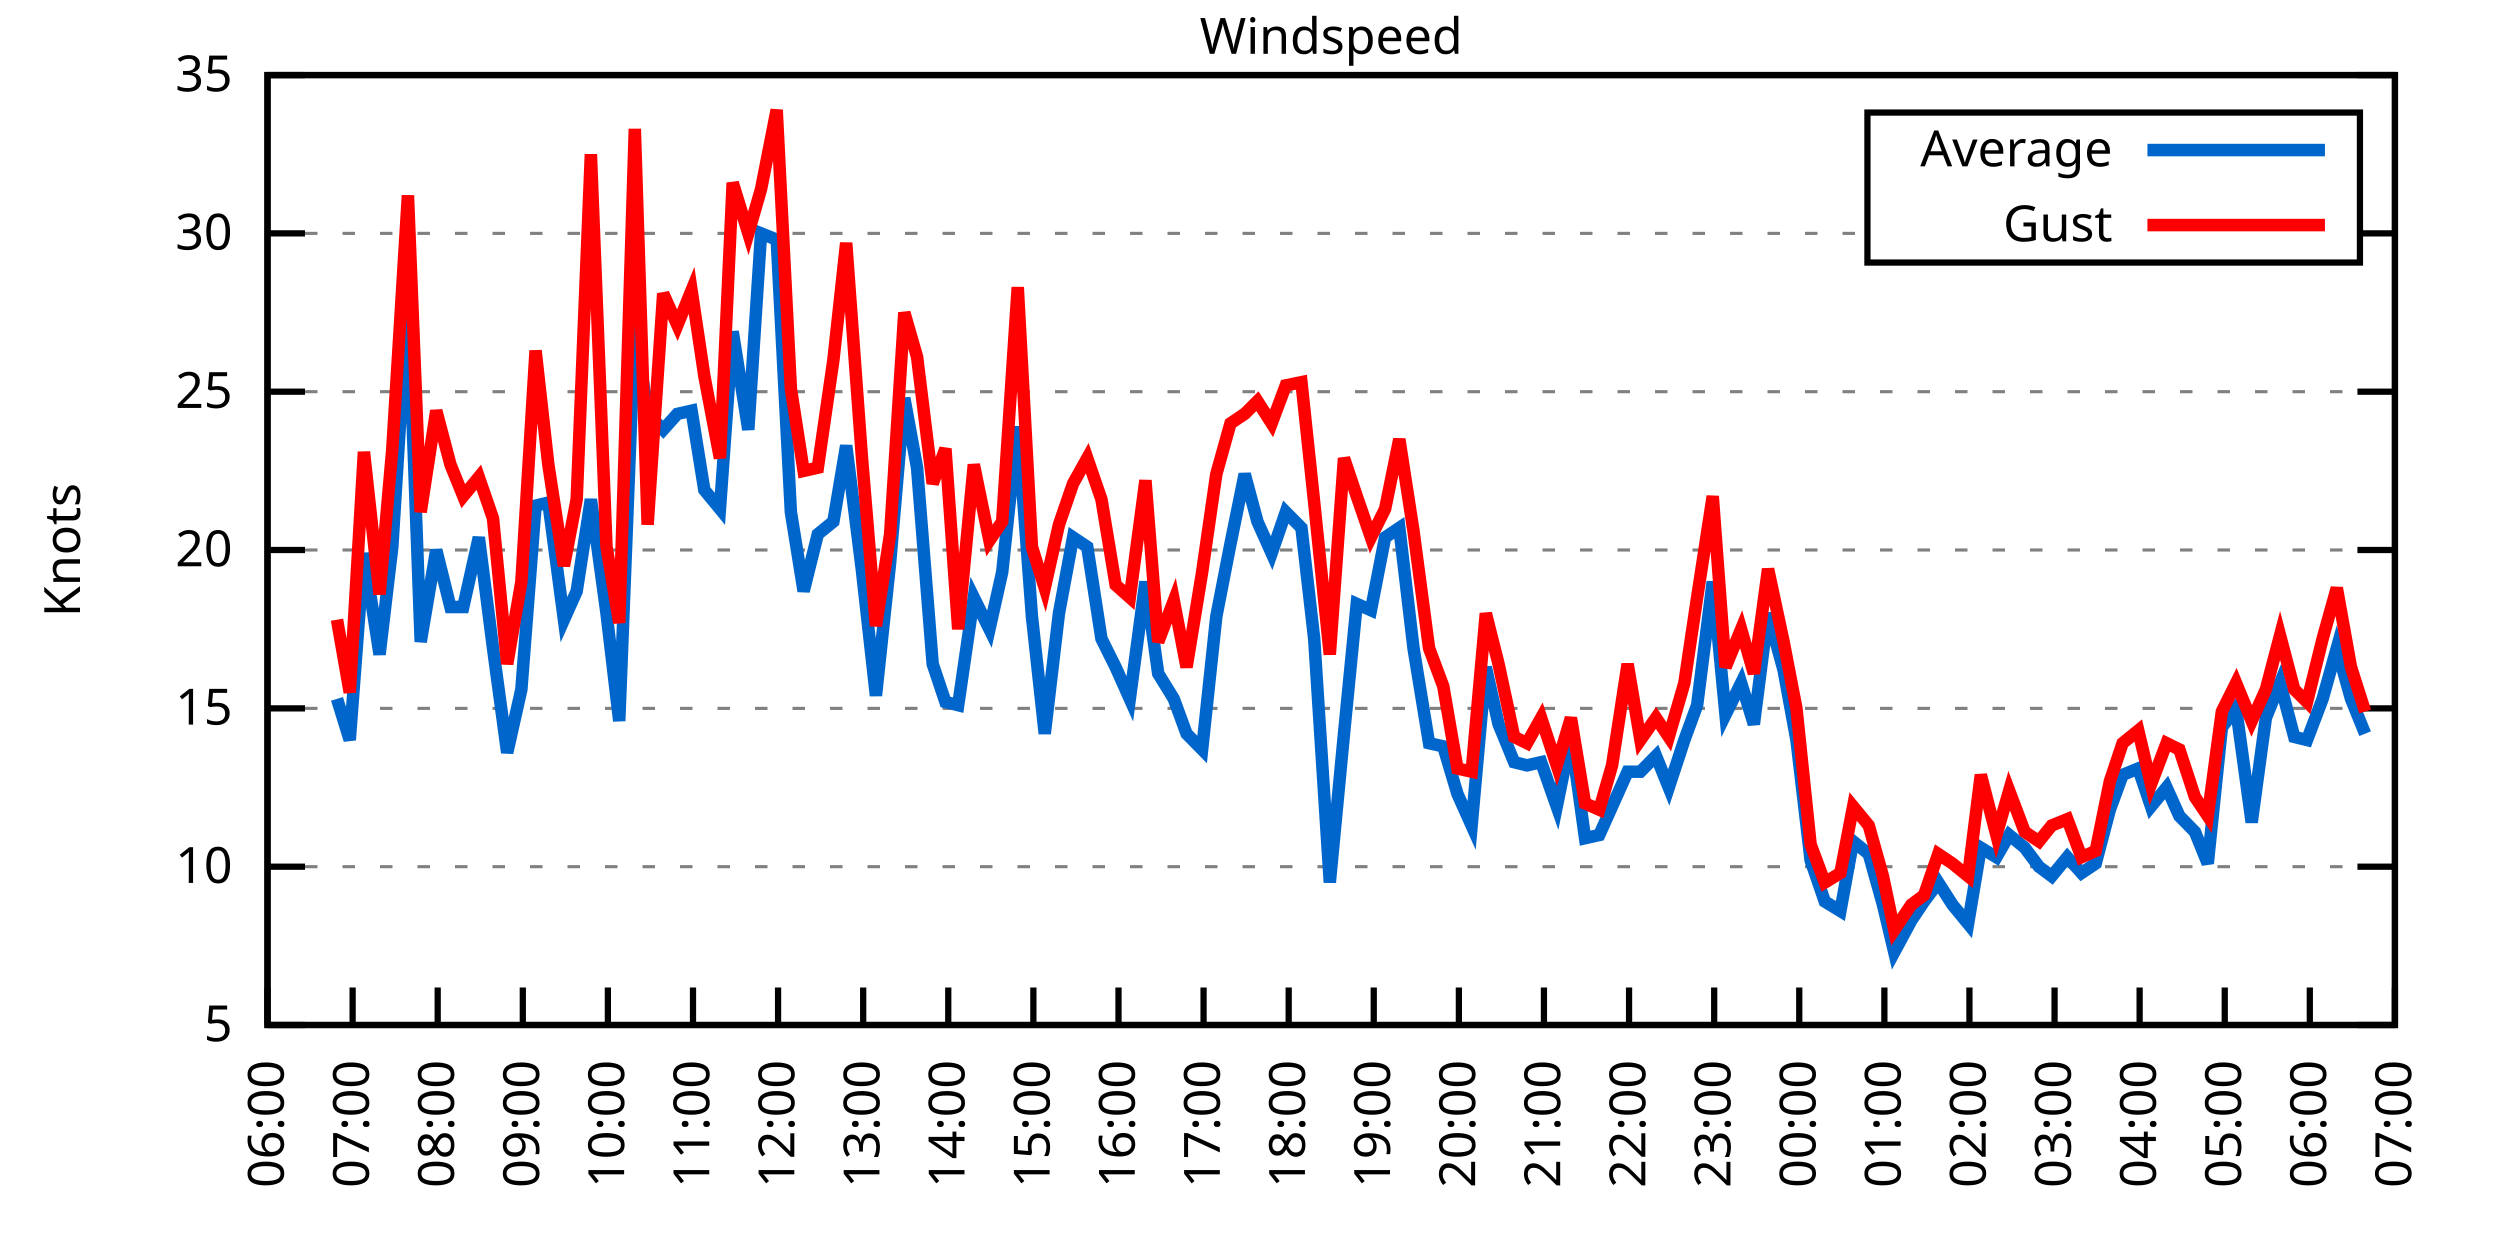
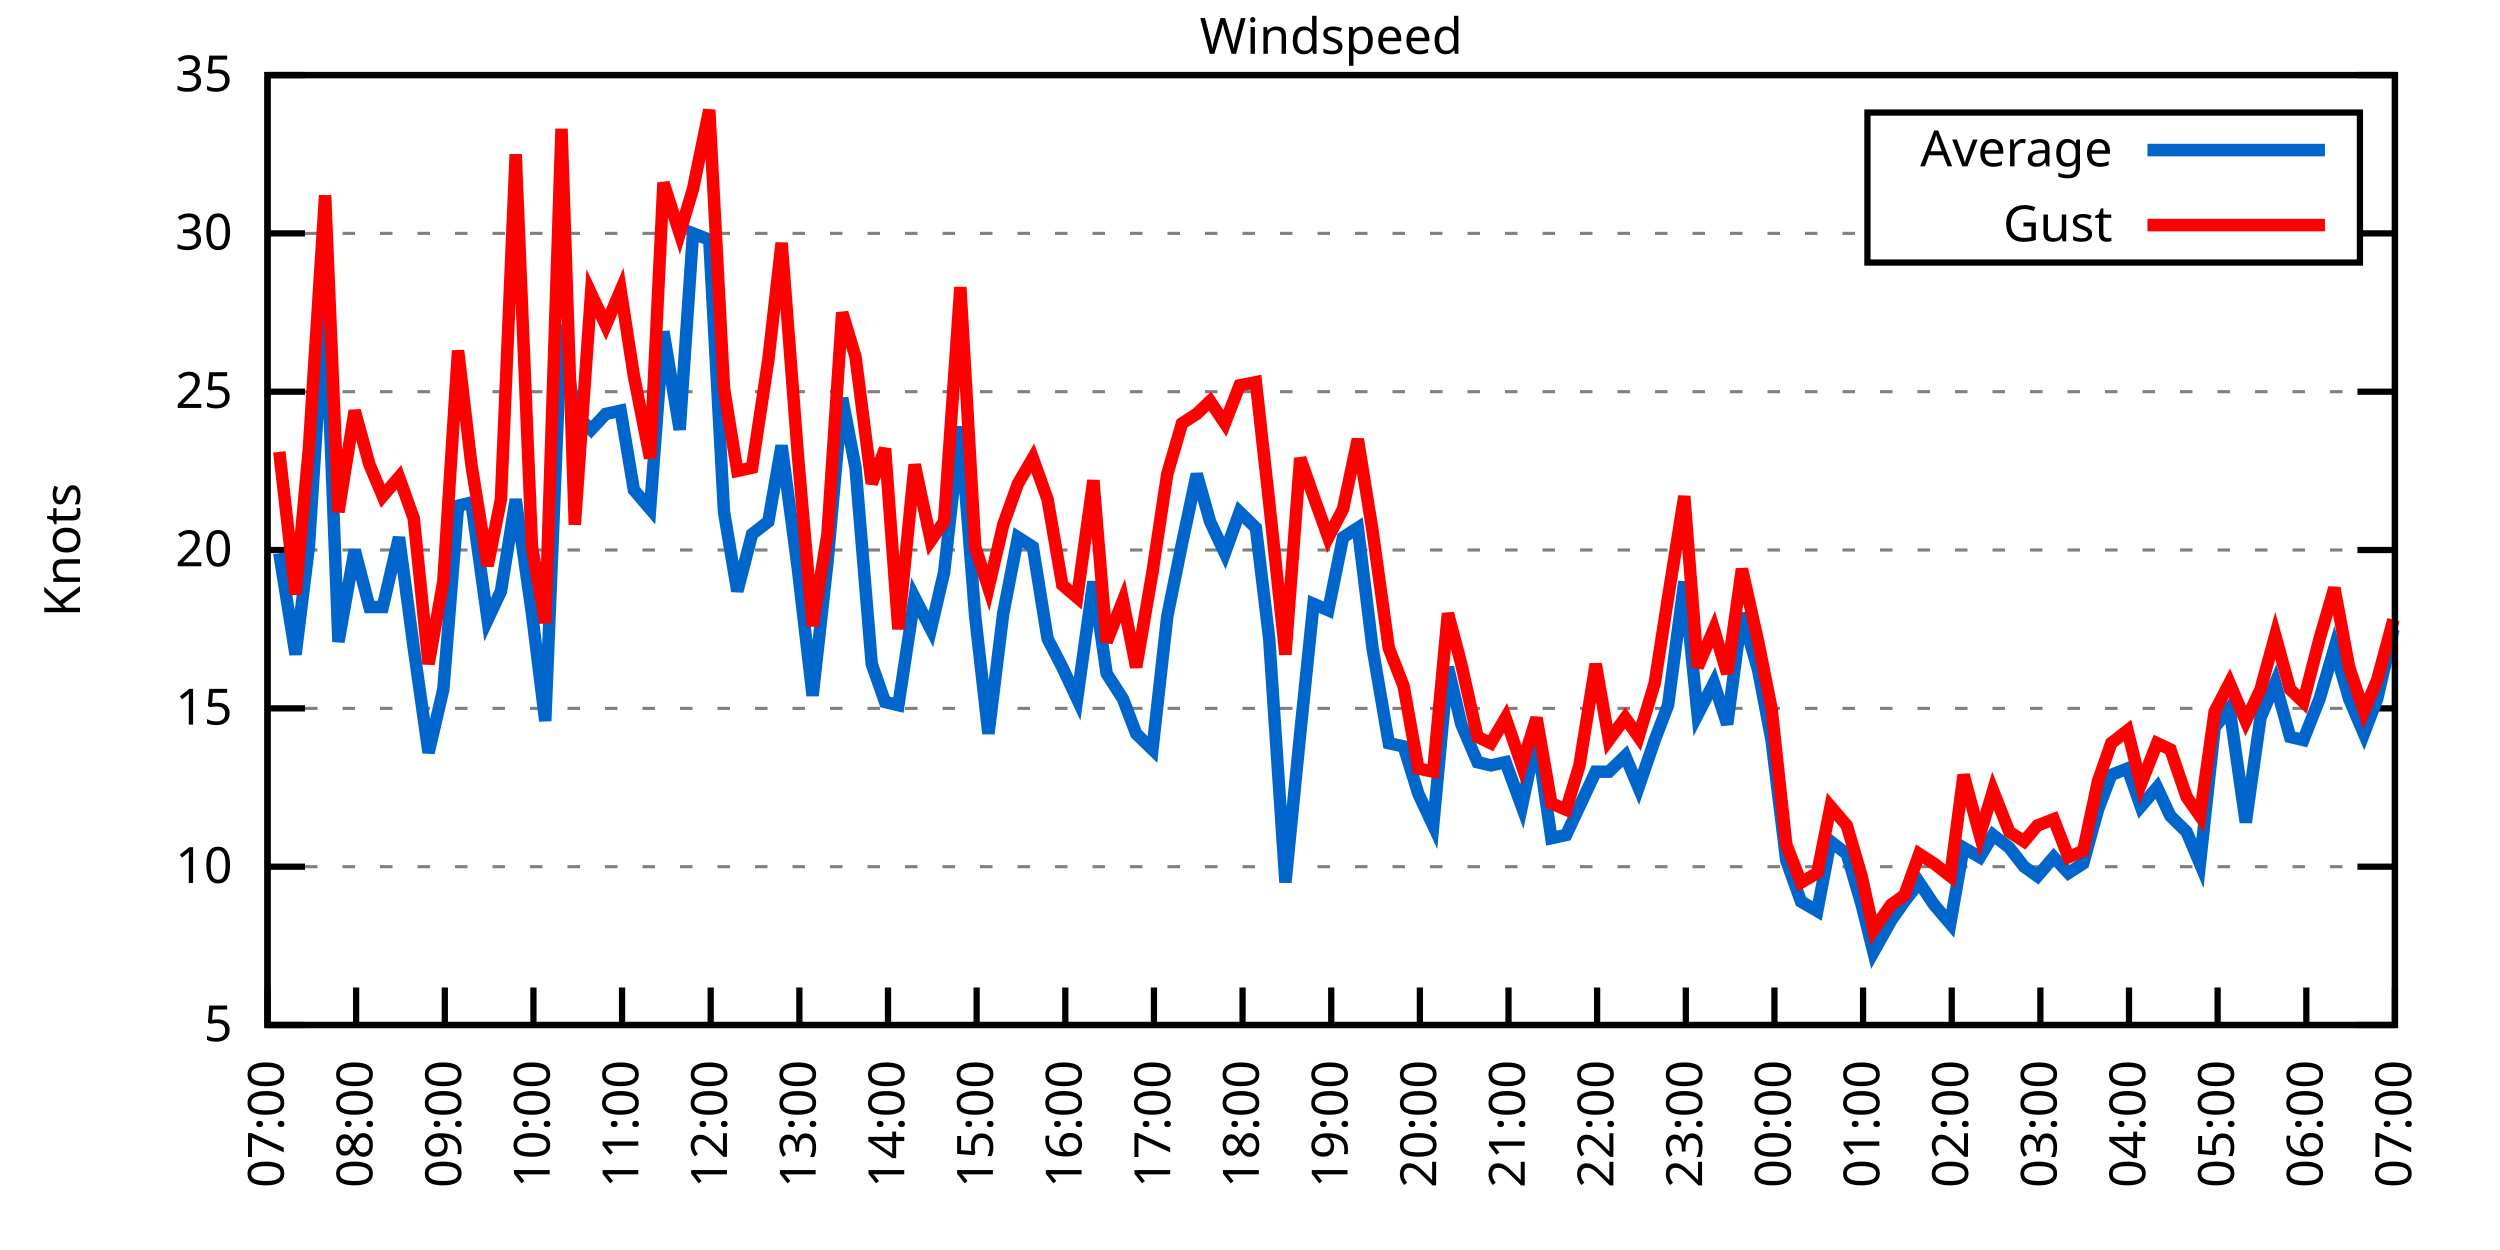
<svg xmlns="http://www.w3.org/2000/svg" xmlns:xlink="http://www.w3.org/1999/xlink" width="400" height="200" viewBox="0 0 400 200">
  <g id="gnuplot_canvas">
    <rect x="0" y="0" width="400" height="200" fill="none" />
    <defs>
      <circle id="gpDot" r="0.5" stroke-width="0.5" stroke="currentColor" />
      <path id="gpPt0" stroke-width="0.333" stroke="currentColor" d="M-1,0 h2 M0,-1 v2" />
      <path id="gpPt1" stroke-width="0.333" stroke="currentColor" d="M-1,-1 L1,1 M1,-1 L-1,1" />
      <path id="gpPt2" stroke-width="0.333" stroke="currentColor" d="M-1,0 L1,0 M0,-1 L0,1 M-1,-1 L1,1 M-1,1 L1,-1" />
      <rect id="gpPt3" stroke-width="0.333" stroke="currentColor" x="-1" y="-1" width="2" height="2" />
      <rect id="gpPt4" stroke-width="0.333" stroke="currentColor" fill="currentColor" x="-1" y="-1" width="2" height="2" />
      <circle id="gpPt5" stroke-width="0.333" stroke="currentColor" cx="0" cy="0" r="1" />
      <use xlink:href="#gpPt5" id="gpPt6" fill="currentColor" stroke="none" />
      <path id="gpPt7" stroke-width="0.333" stroke="currentColor" d="M0,-1.33 L-1.33,0.67 L1.33,0.67 z" />
      <use xlink:href="#gpPt7" id="gpPt8" fill="currentColor" stroke="none" />
      <use xlink:href="#gpPt7" id="gpPt9" stroke="currentColor" transform="rotate(180)" />
      <use xlink:href="#gpPt9" id="gpPt10" fill="currentColor" stroke="none" />
      <use xlink:href="#gpPt3" id="gpPt11" stroke="currentColor" transform="rotate(45)" />
      <use xlink:href="#gpPt11" id="gpPt12" fill="currentColor" stroke="none" />
      <path id="gpPt13" stroke-width="0.333" stroke="currentColor" d="M0,1.330 L1.265,0.411 L0.782,-1.067 L-0.782,-1.076 L-1.265,0.411 z" />
      <use xlink:href="#gpPt13" id="gpPt14" fill="currentColor" stroke="none" />
      <filter id="textbox" filterUnits="objectBoundingBox" x="0" y="0" height="1" width="1">
        <feFlood flood-color="white" flood-opacity="1" result="bgnd" />
        <feComposite in="SourceGraphic" in2="bgnd" operator="atop" />
      </filter>
      <filter id="greybox" filterUnits="objectBoundingBox" x="0" y="0" height="1" width="1">
        <feFlood flood-color="lightgrey" flood-opacity="1" result="grey" />
        <feComposite in="SourceGraphic" in2="grey" operator="atop" />
      </filter>
    </defs>
    <g fill="none" color="white" stroke="currentColor" stroke-width="1.00" stroke-linecap="butt" stroke-linejoin="miter">
</g>
    <g fill="none" color="black" stroke="currentColor" stroke-width="1.00" stroke-linecap="butt" stroke-linejoin="miter">
      <g stroke="none" shape-rendering="crispEdges">
        <polygon fill="rgb(255, 255, 255)" points="42.80,164.00 383.18,164.00 383.18,12.02 42.80,12.02 " />
      </g>
    </g>
    <g fill="none" color="black" stroke="currentColor" stroke-width="1.00" stroke-linecap="butt" stroke-linejoin="miter">
</g>
    <g fill="none" color="black" stroke="black" stroke-width="0.50" stroke-linecap="butt" stroke-linejoin="miter">
</g>
    <g fill="none" color="gray" stroke="currentColor" stroke-width="0.50" stroke-linecap="butt" stroke-linejoin="miter">
      <path stroke="gray" stroke-dasharray="2,4" class="gridline" d="M42.80,164.00 L383.19,164.00  " />
    </g>
    <g fill="none" color="gray" stroke="gray" stroke-width="1.00" stroke-linecap="butt" stroke-linejoin="miter">
</g>
    <g fill="none" color="black" stroke="currentColor" stroke-width="1.00" stroke-linecap="butt" stroke-linejoin="miter">
      <path stroke="black" d="M42.80,164.00 L48.80,164.00 M383.19,164.00 L377.19,164.00  " />
      <g transform="translate(37.20,166.60)" stroke="none" fill="black" font-family="Sans" font-size="8.00" text-anchor="end">
        <text>
          <tspan font-family="Sans"> 5</tspan>
        </text>
      </g>
    </g>
    <g fill="none" color="black" stroke="currentColor" stroke-width="1.00" stroke-linecap="butt" stroke-linejoin="miter">
</g>
    <g fill="none" color="black" stroke="black" stroke-width="0.50" stroke-linecap="butt" stroke-linejoin="miter">
</g>
    <g fill="none" color="gray" stroke="currentColor" stroke-width="0.50" stroke-linecap="butt" stroke-linejoin="miter">
      <path stroke="gray" stroke-dasharray="2,4" class="gridline" d="M42.80,138.67 L383.19,138.67  " />
    </g>
    <g fill="none" color="gray" stroke="gray" stroke-width="1.00" stroke-linecap="butt" stroke-linejoin="miter">
</g>
    <g fill="none" color="black" stroke="currentColor" stroke-width="1.00" stroke-linecap="butt" stroke-linejoin="miter">
      <path stroke="black" d="M42.80,138.67 L48.80,138.67 M383.19,138.67 L377.19,138.67  " />
      <g transform="translate(37.20,141.27)" stroke="none" fill="black" font-family="Sans" font-size="8.00" text-anchor="end">
        <text>
          <tspan font-family="Sans"> 10</tspan>
        </text>
      </g>
    </g>
    <g fill="none" color="black" stroke="currentColor" stroke-width="1.00" stroke-linecap="butt" stroke-linejoin="miter">
</g>
    <g fill="none" color="black" stroke="black" stroke-width="0.50" stroke-linecap="butt" stroke-linejoin="miter">
</g>
    <g fill="none" color="gray" stroke="currentColor" stroke-width="0.50" stroke-linecap="butt" stroke-linejoin="miter">
      <path stroke="gray" stroke-dasharray="2,4" class="gridline" d="M42.80,113.34 L383.19,113.34  " />
    </g>
    <g fill="none" color="gray" stroke="gray" stroke-width="1.00" stroke-linecap="butt" stroke-linejoin="miter">
</g>
    <g fill="none" color="black" stroke="currentColor" stroke-width="1.00" stroke-linecap="butt" stroke-linejoin="miter">
      <path stroke="black" d="M42.80,113.34 L48.80,113.34 M383.19,113.34 L377.19,113.34  " />
      <g transform="translate(37.20,115.94)" stroke="none" fill="black" font-family="Sans" font-size="8.00" text-anchor="end">
        <text>
          <tspan font-family="Sans"> 15</tspan>
        </text>
      </g>
    </g>
    <g fill="none" color="black" stroke="currentColor" stroke-width="1.00" stroke-linecap="butt" stroke-linejoin="miter">
</g>
    <g fill="none" color="black" stroke="black" stroke-width="0.50" stroke-linecap="butt" stroke-linejoin="miter">
</g>
    <g fill="none" color="gray" stroke="currentColor" stroke-width="0.50" stroke-linecap="butt" stroke-linejoin="miter">
      <path stroke="gray" stroke-dasharray="2,4" class="gridline" d="M42.80,88.00 L383.19,88.00  " />
    </g>
    <g fill="none" color="gray" stroke="gray" stroke-width="1.00" stroke-linecap="butt" stroke-linejoin="miter">
</g>
    <g fill="none" color="black" stroke="currentColor" stroke-width="1.00" stroke-linecap="butt" stroke-linejoin="miter">
      <path stroke="black" d="M42.80,88.00 L48.80,88.00 M383.19,88.00 L377.19,88.00  " />
      <g transform="translate(37.20,90.60)" stroke="none" fill="black" font-family="Sans" font-size="8.00" text-anchor="end">
        <text>
          <tspan font-family="Sans"> 20</tspan>
        </text>
      </g>
    </g>
    <g fill="none" color="black" stroke="currentColor" stroke-width="1.00" stroke-linecap="butt" stroke-linejoin="miter">
</g>
    <g fill="none" color="black" stroke="black" stroke-width="0.50" stroke-linecap="butt" stroke-linejoin="miter">
</g>
    <g fill="none" color="gray" stroke="currentColor" stroke-width="0.50" stroke-linecap="butt" stroke-linejoin="miter">
      <path stroke="gray" stroke-dasharray="2,4" class="gridline" d="M42.80,62.67 L383.19,62.67  " />
    </g>
    <g fill="none" color="gray" stroke="gray" stroke-width="1.00" stroke-linecap="butt" stroke-linejoin="miter">
</g>
    <g fill="none" color="black" stroke="currentColor" stroke-width="1.00" stroke-linecap="butt" stroke-linejoin="miter">
      <path stroke="black" d="M42.80,62.67 L48.80,62.67 M383.19,62.67 L377.19,62.67  " />
      <g transform="translate(37.20,65.27)" stroke="none" fill="black" font-family="Sans" font-size="8.00" text-anchor="end">
        <text>
          <tspan font-family="Sans"> 25</tspan>
        </text>
      </g>
    </g>
    <g fill="none" color="black" stroke="currentColor" stroke-width="1.00" stroke-linecap="butt" stroke-linejoin="miter">
</g>
    <g fill="none" color="black" stroke="black" stroke-width="0.50" stroke-linecap="butt" stroke-linejoin="miter">
</g>
    <g fill="none" color="gray" stroke="currentColor" stroke-width="0.50" stroke-linecap="butt" stroke-linejoin="miter">
      <path stroke="gray" stroke-dasharray="2,4" class="gridline" d="M42.80,37.34 L298.79,37.34 M377.59,37.34 L383.19,37.34  " />
    </g>
    <g fill="none" color="gray" stroke="gray" stroke-width="1.00" stroke-linecap="butt" stroke-linejoin="miter">
</g>
    <g fill="none" color="black" stroke="currentColor" stroke-width="1.00" stroke-linecap="butt" stroke-linejoin="miter">
      <path stroke="black" d="M42.80,37.34 L48.80,37.34 M383.19,37.34 L377.19,37.34  " />
      <g transform="translate(37.20,39.94)" stroke="none" fill="black" font-family="Sans" font-size="8.00" text-anchor="end">
        <text>
          <tspan font-family="Sans"> 30</tspan>
        </text>
      </g>
    </g>
    <g fill="none" color="black" stroke="currentColor" stroke-width="1.00" stroke-linecap="butt" stroke-linejoin="miter">
</g>
    <g fill="none" color="black" stroke="black" stroke-width="0.50" stroke-linecap="butt" stroke-linejoin="miter">
</g>
    <g fill="none" color="gray" stroke="currentColor" stroke-width="0.50" stroke-linecap="butt" stroke-linejoin="miter">
      <path stroke="gray" stroke-dasharray="2,4" class="gridline" d="M42.80,12.01 L383.19,12.01  " />
    </g>
    <g fill="none" color="gray" stroke="gray" stroke-width="1.00" stroke-linecap="butt" stroke-linejoin="miter">
</g>
    <g fill="none" color="black" stroke="currentColor" stroke-width="1.00" stroke-linecap="butt" stroke-linejoin="miter">
      <path stroke="black" d="M42.80,12.01 L48.80,12.01 M383.19,12.01 L377.19,12.01  " />
      <g transform="translate(37.20,14.61)" stroke="none" fill="black" font-family="Sans" font-size="8.00" text-anchor="end">
        <text>
          <tspan font-family="Sans"> 35</tspan>
        </text>
      </g>
    </g>
    <g fill="none" color="black" stroke="currentColor" stroke-width="1.00" stroke-linecap="butt" stroke-linejoin="miter">
      <path stroke="black" d="M42.80,164.00 L42.80,158.00  " />
      <g transform="translate(45.40,169.60) rotate(270.00)" stroke="none" fill="black" font-family="Sans" font-size="8.00" text-anchor="end">
        <text>
-           <tspan font-family="Sans">06:00</tspan>
-         </text>
-       </g>
-     </g>
-     <g fill="none" color="black" stroke="currentColor" stroke-width="1.00" stroke-linecap="butt" stroke-linejoin="miter">
-       <path stroke="black" d="M56.42,164.00 L56.42,158.00  " />
-       <g transform="translate(59.02,169.60) rotate(270.00)" stroke="none" fill="black" font-family="Sans" font-size="8.00" text-anchor="end">
-         <text>
          <tspan font-family="Sans">07:00</tspan>
        </text>
      </g>
    </g>
    <g fill="none" color="black" stroke="currentColor" stroke-width="1.00" stroke-linecap="butt" stroke-linejoin="miter">
-       <path stroke="black" d="M70.03,164.00 L70.03,158.00  " />
-       <g transform="translate(72.63,169.60) rotate(270.00)" stroke="none" fill="black" font-family="Sans" font-size="8.00" text-anchor="end">
+       <path stroke="black" d="M56.98,164.00 L56.98,158.00  " />
+       <g transform="translate(59.58,169.60) rotate(270.00)" stroke="none" fill="black" font-family="Sans" font-size="8.00" text-anchor="end">
        <text>
          <tspan font-family="Sans">08:00</tspan>
        </text>
      </g>
    </g>
    <g fill="none" color="black" stroke="currentColor" stroke-width="1.00" stroke-linecap="butt" stroke-linejoin="miter">
-       <path stroke="black" d="M83.65,164.00 L83.65,158.00  " />
-       <g transform="translate(86.25,169.60) rotate(270.00)" stroke="none" fill="black" font-family="Sans" font-size="8.00" text-anchor="end">
+       <path stroke="black" d="M71.17,164.00 L71.17,158.00  " />
+       <g transform="translate(73.77,169.60) rotate(270.00)" stroke="none" fill="black" font-family="Sans" font-size="8.00" text-anchor="end">
        <text>
          <tspan font-family="Sans">09:00</tspan>
        </text>
      </g>
    </g>
    <g fill="none" color="black" stroke="currentColor" stroke-width="1.00" stroke-linecap="butt" stroke-linejoin="miter">
-       <path stroke="black" d="M97.26,164.00 L97.26,158.00  " />
-       <g transform="translate(99.86,169.60) rotate(270.00)" stroke="none" fill="black" font-family="Sans" font-size="8.00" text-anchor="end">
+       <path stroke="black" d="M85.35,164.00 L85.35,158.00  " />
+       <g transform="translate(87.95,169.60) rotate(270.00)" stroke="none" fill="black" font-family="Sans" font-size="8.00" text-anchor="end">
        <text>
          <tspan font-family="Sans">10:00</tspan>
        </text>
      </g>
    </g>
    <g fill="none" color="black" stroke="currentColor" stroke-width="1.00" stroke-linecap="butt" stroke-linejoin="miter">
-       <path stroke="black" d="M110.88,164.00 L110.88,158.00  " />
-       <g transform="translate(113.48,169.60) rotate(270.00)" stroke="none" fill="black" font-family="Sans" font-size="8.00" text-anchor="end">
+       <path stroke="black" d="M99.53,164.00 L99.53,158.00  " />
+       <g transform="translate(102.13,169.60) rotate(270.00)" stroke="none" fill="black" font-family="Sans" font-size="8.00" text-anchor="end">
        <text>
          <tspan font-family="Sans">11:00</tspan>
        </text>
      </g>
    </g>
    <g fill="none" color="black" stroke="currentColor" stroke-width="1.00" stroke-linecap="butt" stroke-linejoin="miter">
-       <path stroke="black" d="M124.49,164.00 L124.49,158.00  " />
-       <g transform="translate(127.09,169.60) rotate(270.00)" stroke="none" fill="black" font-family="Sans" font-size="8.00" text-anchor="end">
+       <path stroke="black" d="M113.71,164.00 L113.71,158.00  " />
+       <g transform="translate(116.31,169.60) rotate(270.00)" stroke="none" fill="black" font-family="Sans" font-size="8.00" text-anchor="end">
        <text>
          <tspan font-family="Sans">12:00</tspan>
        </text>
      </g>
    </g>
    <g fill="none" color="black" stroke="currentColor" stroke-width="1.00" stroke-linecap="butt" stroke-linejoin="miter">
-       <path stroke="black" d="M138.11,164.00 L138.11,158.00  " />
-       <g transform="translate(140.71,169.60) rotate(270.00)" stroke="none" fill="black" font-family="Sans" font-size="8.00" text-anchor="end">
+       <path stroke="black" d="M127.90,164.00 L127.90,158.00  " />
+       <g transform="translate(130.50,169.60) rotate(270.00)" stroke="none" fill="black" font-family="Sans" font-size="8.00" text-anchor="end">
        <text>
          <tspan font-family="Sans">13:00</tspan>
        </text>
      </g>
    </g>
    <g fill="none" color="black" stroke="currentColor" stroke-width="1.00" stroke-linecap="butt" stroke-linejoin="miter">
-       <path stroke="black" d="M151.72,164.00 L151.72,158.00  " />
-       <g transform="translate(154.32,169.60) rotate(270.00)" stroke="none" fill="black" font-family="Sans" font-size="8.00" text-anchor="end">
+       <path stroke="black" d="M142.08,164.00 L142.08,158.00  " />
+       <g transform="translate(144.68,169.60) rotate(270.00)" stroke="none" fill="black" font-family="Sans" font-size="8.00" text-anchor="end">
        <text>
          <tspan font-family="Sans">14:00</tspan>
        </text>
      </g>
    </g>
    <g fill="none" color="black" stroke="currentColor" stroke-width="1.00" stroke-linecap="butt" stroke-linejoin="miter">
-       <path stroke="black" d="M165.34,164.00 L165.34,158.00  " />
-       <g transform="translate(167.94,169.60) rotate(270.00)" stroke="none" fill="black" font-family="Sans" font-size="8.00" text-anchor="end">
+       <path stroke="black" d="M156.26,164.00 L156.26,158.00  " />
+       <g transform="translate(158.86,169.60) rotate(270.00)" stroke="none" fill="black" font-family="Sans" font-size="8.00" text-anchor="end">
        <text>
          <tspan font-family="Sans">15:00</tspan>
        </text>
      </g>
    </g>
    <g fill="none" color="black" stroke="currentColor" stroke-width="1.00" stroke-linecap="butt" stroke-linejoin="miter">
-       <path stroke="black" d="M178.96,164.00 L178.96,158.00  " />
-       <g transform="translate(181.56,169.60) rotate(270.00)" stroke="none" fill="black" font-family="Sans" font-size="8.00" text-anchor="end">
+       <path stroke="black" d="M170.45,164.00 L170.45,158.00  " />
+       <g transform="translate(173.05,169.60) rotate(270.00)" stroke="none" fill="black" font-family="Sans" font-size="8.00" text-anchor="end">
        <text>
          <tspan font-family="Sans">16:00</tspan>
        </text>
      </g>
    </g>
    <g fill="none" color="black" stroke="currentColor" stroke-width="1.00" stroke-linecap="butt" stroke-linejoin="miter">
-       <path stroke="black" d="M192.57,164.00 L192.57,158.00  " />
-       <g transform="translate(195.17,169.60) rotate(270.00)" stroke="none" fill="black" font-family="Sans" font-size="8.00" text-anchor="end">
+       <path stroke="black" d="M184.63,164.00 L184.63,158.00  " />
+       <g transform="translate(187.23,169.60) rotate(270.00)" stroke="none" fill="black" font-family="Sans" font-size="8.00" text-anchor="end">
        <text>
          <tspan font-family="Sans">17:00</tspan>
        </text>
      </g>
    </g>
    <g fill="none" color="black" stroke="currentColor" stroke-width="1.00" stroke-linecap="butt" stroke-linejoin="miter">
-       <path stroke="black" d="M206.19,164.00 L206.19,158.00  " />
-       <g transform="translate(208.79,169.60) rotate(270.00)" stroke="none" fill="black" font-family="Sans" font-size="8.00" text-anchor="end">
+       <path stroke="black" d="M198.81,164.00 L198.81,158.00  " />
+       <g transform="translate(201.41,169.60) rotate(270.00)" stroke="none" fill="black" font-family="Sans" font-size="8.00" text-anchor="end">
        <text>
          <tspan font-family="Sans">18:00</tspan>
        </text>
      </g>
    </g>
    <g fill="none" color="black" stroke="currentColor" stroke-width="1.00" stroke-linecap="butt" stroke-linejoin="miter">
-       <path stroke="black" d="M219.80,164.00 L219.80,158.00  " />
-       <g transform="translate(222.40,169.60) rotate(270.00)" stroke="none" fill="black" font-family="Sans" font-size="8.00" text-anchor="end">
+       <path stroke="black" d="M213.00,164.00 L213.00,158.00  " />
+       <g transform="translate(215.60,169.60) rotate(270.00)" stroke="none" fill="black" font-family="Sans" font-size="8.00" text-anchor="end">
        <text>
          <tspan font-family="Sans">19:00</tspan>
        </text>
      </g>
    </g>
    <g fill="none" color="black" stroke="currentColor" stroke-width="1.00" stroke-linecap="butt" stroke-linejoin="miter">
-       <path stroke="black" d="M233.42,164.00 L233.42,158.00  " />
-       <g transform="translate(236.02,169.60) rotate(270.00)" stroke="none" fill="black" font-family="Sans" font-size="8.00" text-anchor="end">
+       <path stroke="black" d="M227.18,164.00 L227.18,158.00  " />
+       <g transform="translate(229.78,169.60) rotate(270.00)" stroke="none" fill="black" font-family="Sans" font-size="8.00" text-anchor="end">
        <text>
          <tspan font-family="Sans">20:00</tspan>
        </text>
      </g>
    </g>
    <g fill="none" color="black" stroke="currentColor" stroke-width="1.00" stroke-linecap="butt" stroke-linejoin="miter">
-       <path stroke="black" d="M247.03,164.00 L247.03,158.00  " />
-       <g transform="translate(249.63,169.60) rotate(270.00)" stroke="none" fill="black" font-family="Sans" font-size="8.00" text-anchor="end">
+       <path stroke="black" d="M241.36,164.00 L241.36,158.00  " />
+       <g transform="translate(243.96,169.60) rotate(270.00)" stroke="none" fill="black" font-family="Sans" font-size="8.00" text-anchor="end">
        <text>
          <tspan font-family="Sans">21:00</tspan>
        </text>
      </g>
    </g>
    <g fill="none" color="black" stroke="currentColor" stroke-width="1.00" stroke-linecap="butt" stroke-linejoin="miter">
-       <path stroke="black" d="M260.65,164.00 L260.65,158.00  " />
-       <g transform="translate(263.25,169.60) rotate(270.00)" stroke="none" fill="black" font-family="Sans" font-size="8.00" text-anchor="end">
+       <path stroke="black" d="M255.54,164.00 L255.54,158.00  " />
+       <g transform="translate(258.14,169.60) rotate(270.00)" stroke="none" fill="black" font-family="Sans" font-size="8.00" text-anchor="end">
        <text>
          <tspan font-family="Sans">22:00</tspan>
        </text>
      </g>
    </g>
    <g fill="none" color="black" stroke="currentColor" stroke-width="1.00" stroke-linecap="butt" stroke-linejoin="miter">
-       <path stroke="black" d="M274.27,164.00 L274.27,158.00  " />
-       <g transform="translate(276.87,169.60) rotate(270.00)" stroke="none" fill="black" font-family="Sans" font-size="8.00" text-anchor="end">
+       <path stroke="black" d="M269.73,164.00 L269.73,158.00  " />
+       <g transform="translate(272.33,169.60) rotate(270.00)" stroke="none" fill="black" font-family="Sans" font-size="8.00" text-anchor="end">
        <text>
          <tspan font-family="Sans">23:00</tspan>
        </text>
      </g>
    </g>
    <g fill="none" color="black" stroke="currentColor" stroke-width="1.00" stroke-linecap="butt" stroke-linejoin="miter">
-       <path stroke="black" d="M287.88,164.00 L287.88,158.00  " />
-       <g transform="translate(290.48,169.60) rotate(270.00)" stroke="none" fill="black" font-family="Sans" font-size="8.00" text-anchor="end">
+       <path stroke="black" d="M283.91,164.00 L283.91,158.00  " />
+       <g transform="translate(286.51,169.60) rotate(270.00)" stroke="none" fill="black" font-family="Sans" font-size="8.00" text-anchor="end">
        <text>
          <tspan font-family="Sans">00:00</tspan>
        </text>
      </g>
    </g>
    <g fill="none" color="black" stroke="currentColor" stroke-width="1.00" stroke-linecap="butt" stroke-linejoin="miter">
-       <path stroke="black" d="M301.50,164.00 L301.50,158.00  " />
-       <g transform="translate(304.10,169.60) rotate(270.00)" stroke="none" fill="black" font-family="Sans" font-size="8.00" text-anchor="end">
+       <path stroke="black" d="M298.09,164.00 L298.09,158.00  " />
+       <g transform="translate(300.69,169.60) rotate(270.00)" stroke="none" fill="black" font-family="Sans" font-size="8.00" text-anchor="end">
        <text>
          <tspan font-family="Sans">01:00</tspan>
        </text>
      </g>
    </g>
    <g fill="none" color="black" stroke="currentColor" stroke-width="1.00" stroke-linecap="butt" stroke-linejoin="miter">
-       <path stroke="black" d="M315.11,164.00 L315.11,158.00  " />
-       <g transform="translate(317.71,169.60) rotate(270.00)" stroke="none" fill="black" font-family="Sans" font-size="8.00" text-anchor="end">
+       <path stroke="black" d="M312.28,164.00 L312.28,158.00  " />
+       <g transform="translate(314.88,169.60) rotate(270.00)" stroke="none" fill="black" font-family="Sans" font-size="8.00" text-anchor="end">
        <text>
          <tspan font-family="Sans">02:00</tspan>
        </text>
      </g>
    </g>
    <g fill="none" color="black" stroke="currentColor" stroke-width="1.00" stroke-linecap="butt" stroke-linejoin="miter">
-       <path stroke="black" d="M328.73,164.00 L328.73,158.00  " />
-       <g transform="translate(331.33,169.60) rotate(270.00)" stroke="none" fill="black" font-family="Sans" font-size="8.00" text-anchor="end">
+       <path stroke="black" d="M326.46,164.00 L326.46,158.00  " />
+       <g transform="translate(329.06,169.60) rotate(270.00)" stroke="none" fill="black" font-family="Sans" font-size="8.00" text-anchor="end">
        <text>
          <tspan font-family="Sans">03:00</tspan>
        </text>
      </g>
    </g>
    <g fill="none" color="black" stroke="currentColor" stroke-width="1.00" stroke-linecap="butt" stroke-linejoin="miter">
-       <path stroke="black" d="M342.34,164.00 L342.34,158.00  " />
-       <g transform="translate(344.94,169.60) rotate(270.00)" stroke="none" fill="black" font-family="Sans" font-size="8.00" text-anchor="end">
+       <path stroke="black" d="M340.64,164.00 L340.64,158.00  " />
+       <g transform="translate(343.24,169.60) rotate(270.00)" stroke="none" fill="black" font-family="Sans" font-size="8.00" text-anchor="end">
        <text>
          <tspan font-family="Sans">04:00</tspan>
        </text>
      </g>
    </g>
    <g fill="none" color="black" stroke="currentColor" stroke-width="1.00" stroke-linecap="butt" stroke-linejoin="miter">
-       <path stroke="black" d="M355.96,164.00 L355.96,158.00  " />
-       <g transform="translate(358.56,169.60) rotate(270.00)" stroke="none" fill="black" font-family="Sans" font-size="8.00" text-anchor="end">
+       <path stroke="black" d="M354.82,164.00 L354.82,158.00  " />
+       <g transform="translate(357.42,169.60) rotate(270.00)" stroke="none" fill="black" font-family="Sans" font-size="8.00" text-anchor="end">
        <text>
          <tspan font-family="Sans">05:00</tspan>
        </text>
      </g>
    </g>
    <g fill="none" color="black" stroke="currentColor" stroke-width="1.00" stroke-linecap="butt" stroke-linejoin="miter">
-       <path stroke="black" d="M369.57,164.00 L369.57,158.00  " />
-       <g transform="translate(372.17,169.60) rotate(270.00)" stroke="none" fill="black" font-family="Sans" font-size="8.00" text-anchor="end">
+       <path stroke="black" d="M369.01,164.00 L369.01,158.00  " />
+       <g transform="translate(371.61,169.60) rotate(270.00)" stroke="none" fill="black" font-family="Sans" font-size="8.00" text-anchor="end">
        <text>
          <tspan font-family="Sans">06:00</tspan>
        </text>
      </g>
    </g>
    <g fill="none" color="black" stroke="currentColor" stroke-width="1.00" stroke-linecap="butt" stroke-linejoin="miter">
      <path stroke="black" d="M383.19,164.00 L383.19,158.00  " />
      <g transform="translate(385.79,169.60) rotate(270.00)" stroke="none" fill="black" font-family="Sans" font-size="8.00" text-anchor="end">
        <text>
          <tspan font-family="Sans">07:00</tspan>
        </text>
      </g>
    </g>
    <g fill="none" color="black" stroke="currentColor" stroke-width="1.00" stroke-linecap="butt" stroke-linejoin="miter">
</g>
    <g fill="none" color="black" stroke="currentColor" stroke-width="1.00" stroke-linecap="butt" stroke-linejoin="miter">
      <path stroke="black" d="M42.80,12.01 L42.80,164.00 L383.19,164.00 L383.19,12.01 L42.80,12.01 Z  " />
    </g>
    <g fill="none" color="black" stroke="currentColor" stroke-width="1.00" stroke-linecap="butt" stroke-linejoin="miter">
</g>
    <g fill="none" color="black" stroke="currentColor" stroke-width="1.00" stroke-linecap="butt" stroke-linejoin="miter">
      <path stroke="black" d="M298.79,42.01 L298.79,18.01 L377.59,18.01 L377.59,42.01 L298.79,42.01 Z  " />
    </g>
    <g id="Windspeed_plot_1">
      <g fill="none" color="white" stroke="black" stroke-width="2.00" stroke-linecap="butt" stroke-linejoin="miter">
</g>
      <g fill="none" color="black" stroke="currentColor" stroke-width="2.00" stroke-linecap="butt" stroke-linejoin="miter">
        <g transform="translate(337.99,26.61)" stroke="none" fill="black" font-family="Sans" font-size="8.00" text-anchor="end">
          <text>
            <tspan font-family="Sans">Average</tspan>
          </text>
        </g>
      </g>
      <g fill="none" color="black" stroke="currentColor" stroke-width="2.00" stroke-linecap="butt" stroke-linejoin="miter">
-         <path stroke="rgb(  0, 102, 204)" d="M343.59,24.01 L371.99,24.01 M53.92,111.82 L55.96,118.40 L58.23,88.51 L60.73,104.72 L62.77,87.50 L65.27,47.47   L67.31,102.70 L69.80,88.00 L72.07,97.12 L74.12,97.12 L76.61,85.98 L78.88,103.71 L81.15,120.43 L83.42,110.30   L85.69,80.91 L87.73,80.41 L90.23,99.15 L92.27,94.59 L94.54,79.90 L97.04,98.14 L99.08,115.36 L101.57,52.03   L103.62,66.22 L106.11,68.75 L108.38,66.22 L110.65,65.71 L112.69,78.38 L115.19,81.42 L117.23,53.05 L119.73,68.75   L121.77,37.34 L124.27,38.35 L126.54,81.93 L128.58,94.59 L130.85,85.47 L133.34,83.45 L135.39,71.29 L137.88,91.04   L140.15,111.31 L142.42,90.03 L144.69,63.69 L146.73,74.83 L149.23,106.24 L151.27,112.32 L153.31,112.83 L155.81,95.60   L158.31,100.67 L160.35,91.55 L162.84,68.25 L165.11,98.64 L167.16,117.39 L169.43,98.14 L171.69,85.98 L173.96,87.50   L176.23,102.19 L178.50,106.75 L180.77,111.82 L183.27,93.07 L185.31,107.76 L187.81,111.82 L189.85,117.39 L192.34,119.92   L194.61,98.64 L196.88,86.99 L199.15,75.85 L201.19,83.45 L203.46,88.51 L205.73,81.93 L208.23,84.46 L210.27,102.19   L212.77,141.20 L215.04,117.39 L217.08,96.62 L219.35,97.63 L221.62,85.98 L223.89,84.46 L226.16,103.71 L228.65,118.91   L230.92,119.42 L233.19,127.02 L235.46,132.08 L237.73,106.75 L239.77,115.87 L242.27,121.95 L244.31,122.46 L246.58,121.95   L249.08,129.04 L251.35,117.90 L253.61,134.11 L255.88,133.60 L257.93,129.04 L260.42,123.47 L262.47,123.47 L264.96,120.94   L267.00,126.00 L269.50,118.40 L271.54,112.83 L274.04,93.07 L276.08,114.35 L278.58,109.28 L280.62,115.87 L282.89,98.14   L285.38,107.26 L287.43,118.40 L289.70,137.66 L291.97,144.24 L294.46,145.76 L296.50,134.62 L299.00,136.64 L301.27,144.75   L303.08,152.35 L305.81,147.28 L307.85,144.24 L310.12,141.20 L312.39,144.75 L314.89,147.79 L316.93,135.63 L319.42,137.15   L321.47,133.60 L323.96,135.63 L326.23,138.67 L328.27,140.19 L330.77,137.15 L333.04,139.68 L335.31,138.16 L337.58,129.55   L339.62,123.98 L342.12,122.96 L344.16,129.04 L346.65,126.00 L348.70,130.56 L351.19,133.10 L353.24,138.16 L355.50,116.38   L357.77,113.34 L360.27,131.58 L362.54,114.86 L364.81,109.28 L367.08,117.90 L369.12,118.40 L371.62,111.82 L373.89,103.71   L376.16,111.82 L378.42,117.39  " />
+         <path stroke="rgb(  0, 102, 204)" d="M343.59,24.01 L371.99,24.01 M44.69,88.51 L47.29,104.72 L49.42,87.50 L52.02,47.47 L54.15,102.70 L56.75,88.00   L59.11,97.12 L61.24,97.12 L63.84,85.98 L66.20,103.71 L68.57,120.43 L70.93,110.30 L73.29,80.91 L75.42,80.41   L78.02,99.15 L80.15,94.59 L82.51,79.90 L85.11,98.14 L87.24,115.36 L89.84,52.03 L91.97,66.22 L94.57,68.75   L96.93,66.22 L99.30,65.71 L101.42,78.38 L104.02,81.42 L106.15,53.05 L108.75,68.75 L110.88,37.34 L113.48,38.35   L115.84,81.93 L117.97,94.59 L120.33,85.47 L122.93,83.45 L125.06,71.29 L127.66,91.04 L130.02,111.31 L132.39,90.03   L134.75,63.69 L136.88,74.83 L139.48,106.24 L141.61,112.32 L143.74,112.83 L146.34,95.60 L148.94,100.67 L151.06,91.55   L153.66,68.25 L156.03,98.64 L158.15,117.39 L160.52,98.14 L162.88,85.98 L165.25,87.50 L167.61,102.19 L169.97,106.75   L172.34,111.82 L174.94,93.07 L177.06,107.76 L179.67,111.82 L181.79,117.39 L184.39,119.92 L186.76,98.64 L189.12,86.99   L191.48,75.85 L193.61,83.45 L195.98,88.51 L198.34,81.93 L200.94,84.46 L203.07,102.19 L205.67,141.20 L208.03,117.39   L210.16,96.62 L212.52,97.63 L214.89,85.98 L217.25,84.46 L219.61,103.71 L222.21,118.91 L224.58,119.42 L226.94,127.02   L229.31,132.08 L231.67,106.75 L233.80,115.87 L236.40,121.95 L238.52,122.46 L240.89,121.95 L243.49,129.04 L245.85,117.90   L248.22,134.11 L250.58,133.60 L252.71,129.04 L255.31,123.47 L257.43,123.47 L260.04,120.94 L262.16,126.00 L264.76,118.40   L266.89,112.83 L269.49,93.07 L271.62,114.35 L274.22,109.28 L276.35,115.87 L278.71,98.14 L281.31,107.26 L283.44,118.40   L285.80,137.66 L288.16,144.24 L290.76,145.76 L292.89,134.62 L295.49,136.64 L297.86,144.75 L299.75,152.35 L302.58,147.28   L304.71,144.24 L307.08,141.20 L309.44,144.75 L312.04,147.79 L314.17,135.63 L316.77,137.15 L318.89,133.60 L321.49,135.63   L323.86,138.67 L325.99,140.19 L328.59,137.15 L330.95,139.68 L333.31,138.16 L335.68,129.55 L337.80,123.98 L340.40,122.96   L342.53,129.04 L345.13,126.00 L347.26,130.56 L349.86,133.10 L351.99,138.16 L354.35,116.38 L356.72,113.34 L359.32,131.58   L361.68,114.86 L364.04,109.28 L366.41,117.90 L368.53,118.40 L371.13,111.82 L373.50,103.71 L375.86,111.82 L378.23,117.39   L380.35,111.82 L382.95,100.67  " />
      </g>
    </g>
    <g id="Windspeed_plot_2">
      <g fill="none" color="black" stroke="currentColor" stroke-width="2.00" stroke-linecap="butt" stroke-linejoin="miter">
        <g transform="translate(337.99,38.61)" stroke="none" fill="black" font-family="Sans" font-size="8.00" text-anchor="end">
          <text>
            <tspan font-family="Sans">Gust</tspan>
          </text>
        </g>
      </g>
      <g fill="none" color="black" stroke="currentColor" stroke-width="2.00" stroke-linecap="butt" stroke-linejoin="miter">
-         <path stroke="rgb(255,   0,   0)" d="M343.59,36.01 L371.99,36.01 M53.92,99.15 L55.96,110.80 L58.23,72.30 L60.73,95.10 L62.77,71.79 L65.27,31.26   L67.31,81.93 L69.80,65.71 L72.07,74.33 L74.12,79.39 L76.61,76.35 L78.88,82.94 L81.15,106.24 L83.42,93.07   L85.69,56.09 L87.73,74.33 L90.23,90.54 L92.27,79.90 L94.54,24.68 L97.04,87.50 L99.08,99.66 L101.57,20.62   L103.62,83.95 L106.11,46.97 L108.38,52.03 L110.65,46.46 L112.69,60.14 L115.19,73.31 L117.23,29.24 L119.73,37.34   L121.77,30.25 L124.27,17.58 L126.54,62.17 L128.58,75.34 L130.85,74.83 L133.34,57.61 L135.39,38.86 L137.88,72.81   L140.15,100.16 L142.42,85.47 L144.69,50.01 L146.73,57.10 L149.23,77.37 L151.27,71.79 L153.31,100.67 L155.81,74.33   L158.31,86.49 L160.35,83.45 L162.84,45.95 L165.11,87.50 L167.16,94.08 L169.43,83.95 L171.69,77.37 L173.96,73.31   L176.23,79.90 L178.50,93.58 L180.77,95.60 L183.27,76.86 L185.31,102.70 L187.81,96.11 L189.85,106.75 L192.34,91.55   L194.61,75.85 L196.88,67.74 L199.15,66.22 L201.19,64.19 L203.46,67.74 L205.73,61.66 L208.23,61.15 L210.27,80.41   L212.77,104.72 L215.04,73.31 L217.08,79.39 L219.35,85.98 L221.62,81.42 L223.89,70.27 L226.16,84.97 L228.65,103.71   L230.92,109.79 L233.19,122.96 L235.46,123.47 L237.73,98.14 L239.77,106.24 L242.27,117.90 L244.31,118.91 L246.58,114.86   L249.08,122.46 L251.35,114.86 L253.61,128.54 L255.88,129.55 L257.93,122.46 L260.42,106.24 L262.47,118.40 L264.96,114.86   L267.00,117.90 L269.50,109.28 L271.54,95.60 L274.04,79.39 L276.08,106.75 L278.58,100.67 L280.62,107.76 L282.89,91.04   L285.38,102.70 L287.43,113.34 L289.70,135.12 L291.97,141.20 L294.46,139.68 L296.50,129.04 L299.00,132.08 L301.27,140.19   L303.08,148.80 L305.81,144.75 L307.85,143.23 L310.12,136.64 L312.39,138.16 L314.89,140.19 L316.93,123.98 L319.42,133.60   L321.47,126.51 L323.96,133.10 L326.23,134.62 L328.27,132.08 L330.77,131.07 L333.04,137.15 L335.31,136.14 L337.58,124.99   L339.62,118.91 L342.12,116.88 L344.16,125.50 L346.65,118.91 L348.70,119.92 L351.19,127.52 L353.24,130.56 L355.50,113.84   L357.77,109.28 L360.27,115.36 L362.54,110.30 L364.81,101.68 L367.08,110.30 L369.12,112.32 L371.62,102.19 L373.89,94.08   L376.16,106.75 L378.42,113.84  " />
+         <path stroke="rgb(255,   0,   0)" d="M343.59,36.01 L371.99,36.01 M44.69,72.30 L47.29,95.10 L49.42,71.79 L52.02,31.26 L54.15,81.93 L56.75,65.71   L59.11,74.33 L61.24,79.39 L63.84,76.35 L66.20,82.94 L68.57,106.24 L70.93,93.07 L73.29,56.09 L75.42,74.33   L78.02,90.54 L80.15,79.90 L82.51,24.68 L85.11,87.50 L87.24,99.66 L89.84,20.62 L91.97,83.95 L94.57,46.97   L96.93,52.03 L99.30,46.46 L101.42,60.14 L104.02,73.31 L106.15,29.24 L108.75,37.34 L110.88,30.25 L113.48,17.58   L115.84,62.17 L117.97,75.34 L120.33,74.83 L122.93,57.61 L125.06,38.86 L127.66,72.81 L130.02,100.16 L132.39,85.47   L134.75,50.01 L136.88,57.10 L139.48,77.37 L141.61,71.79 L143.74,100.67 L146.34,74.33 L148.94,86.49 L151.06,83.45   L153.66,45.95 L156.03,87.50 L158.15,94.08 L160.52,83.95 L162.88,77.37 L165.25,73.31 L167.61,79.90 L169.97,93.58   L172.34,95.60 L174.94,76.86 L177.06,102.70 L179.67,96.11 L181.79,106.75 L184.39,91.55 L186.76,75.85 L189.12,67.74   L191.48,66.22 L193.61,64.19 L195.98,67.74 L198.34,61.66 L200.94,61.15 L203.07,80.41 L205.67,104.72 L208.03,73.31   L210.16,79.39 L212.52,85.98 L214.89,81.42 L217.25,70.27 L219.61,84.97 L222.21,103.71 L224.58,109.79 L226.94,122.96   L229.31,123.47 L231.67,98.14 L233.80,106.24 L236.40,117.90 L238.52,118.91 L240.89,114.86 L243.49,122.46 L245.85,114.86   L248.22,128.54 L250.58,129.55 L252.71,122.46 L255.31,106.24 L257.43,118.40 L260.04,114.86 L262.16,117.90 L264.76,109.28   L266.89,95.60 L269.49,79.39 L271.62,106.75 L274.22,100.67 L276.35,107.76 L278.71,91.04 L281.31,102.70 L283.44,113.34   L285.80,135.12 L288.16,141.20 L290.76,139.68 L292.89,129.04 L295.49,132.08 L297.86,140.19 L299.75,148.80 L302.58,144.75   L304.71,143.23 L307.08,136.64 L309.44,138.16 L312.04,140.19 L314.17,123.98 L316.77,133.60 L318.89,126.51 L321.49,133.10   L323.86,134.62 L325.99,132.08 L328.59,131.07 L330.95,137.15 L333.31,136.14 L335.68,124.99 L337.80,118.91 L340.40,116.88   L342.53,125.50 L345.13,118.91 L347.26,119.92 L349.86,127.52 L351.99,130.56 L354.35,113.84 L356.72,109.28 L359.32,115.36   L361.68,110.30 L364.04,101.68 L366.41,110.30 L368.53,112.32 L371.13,102.19 L373.50,94.08 L375.86,106.75 L378.23,113.84   L380.35,108.78 L382.95,99.15  " />
      </g>
    </g>
    <g fill="none" color="black" stroke="currentColor" stroke-width="2.00" stroke-linecap="butt" stroke-linejoin="miter">
</g>
    <g fill="none" color="black" stroke="black" stroke-width="1.00" stroke-linecap="butt" stroke-linejoin="miter">
</g>
    <g fill="none" color="black" stroke="currentColor" stroke-width="1.00" stroke-linecap="butt" stroke-linejoin="miter">
      <path stroke="black" d="M42.80,12.01 L42.80,164.00 L383.19,164.00 L383.19,12.01 L42.80,12.01 Z  " />
      <g transform="translate(12.80,88.01) rotate(270.00)" stroke="none" fill="black" font-family="Sans" font-size="8.00" text-anchor="middle">
        <text>
          <tspan font-family="Sans">Knots</tspan>
        </text>
      </g>
    </g>
    <g fill="none" color="black" stroke="currentColor" stroke-width="1.00" stroke-linecap="butt" stroke-linejoin="miter">
</g>
    <g fill="none" color="black" stroke="currentColor" stroke-width="1.00" stroke-linecap="butt" stroke-linejoin="miter">
      <g transform="translate(212.99,8.61)" stroke="none" fill="black" font-family="Sans" font-size="8.00" text-anchor="middle">
        <text>
          <tspan font-family="Sans">Windspeed</tspan>
        </text>
      </g>
    </g>
    <g fill="none" color="black" stroke="currentColor" stroke-width="1.00" stroke-linecap="butt" stroke-linejoin="miter">
</g>
  </g>
</svg>
